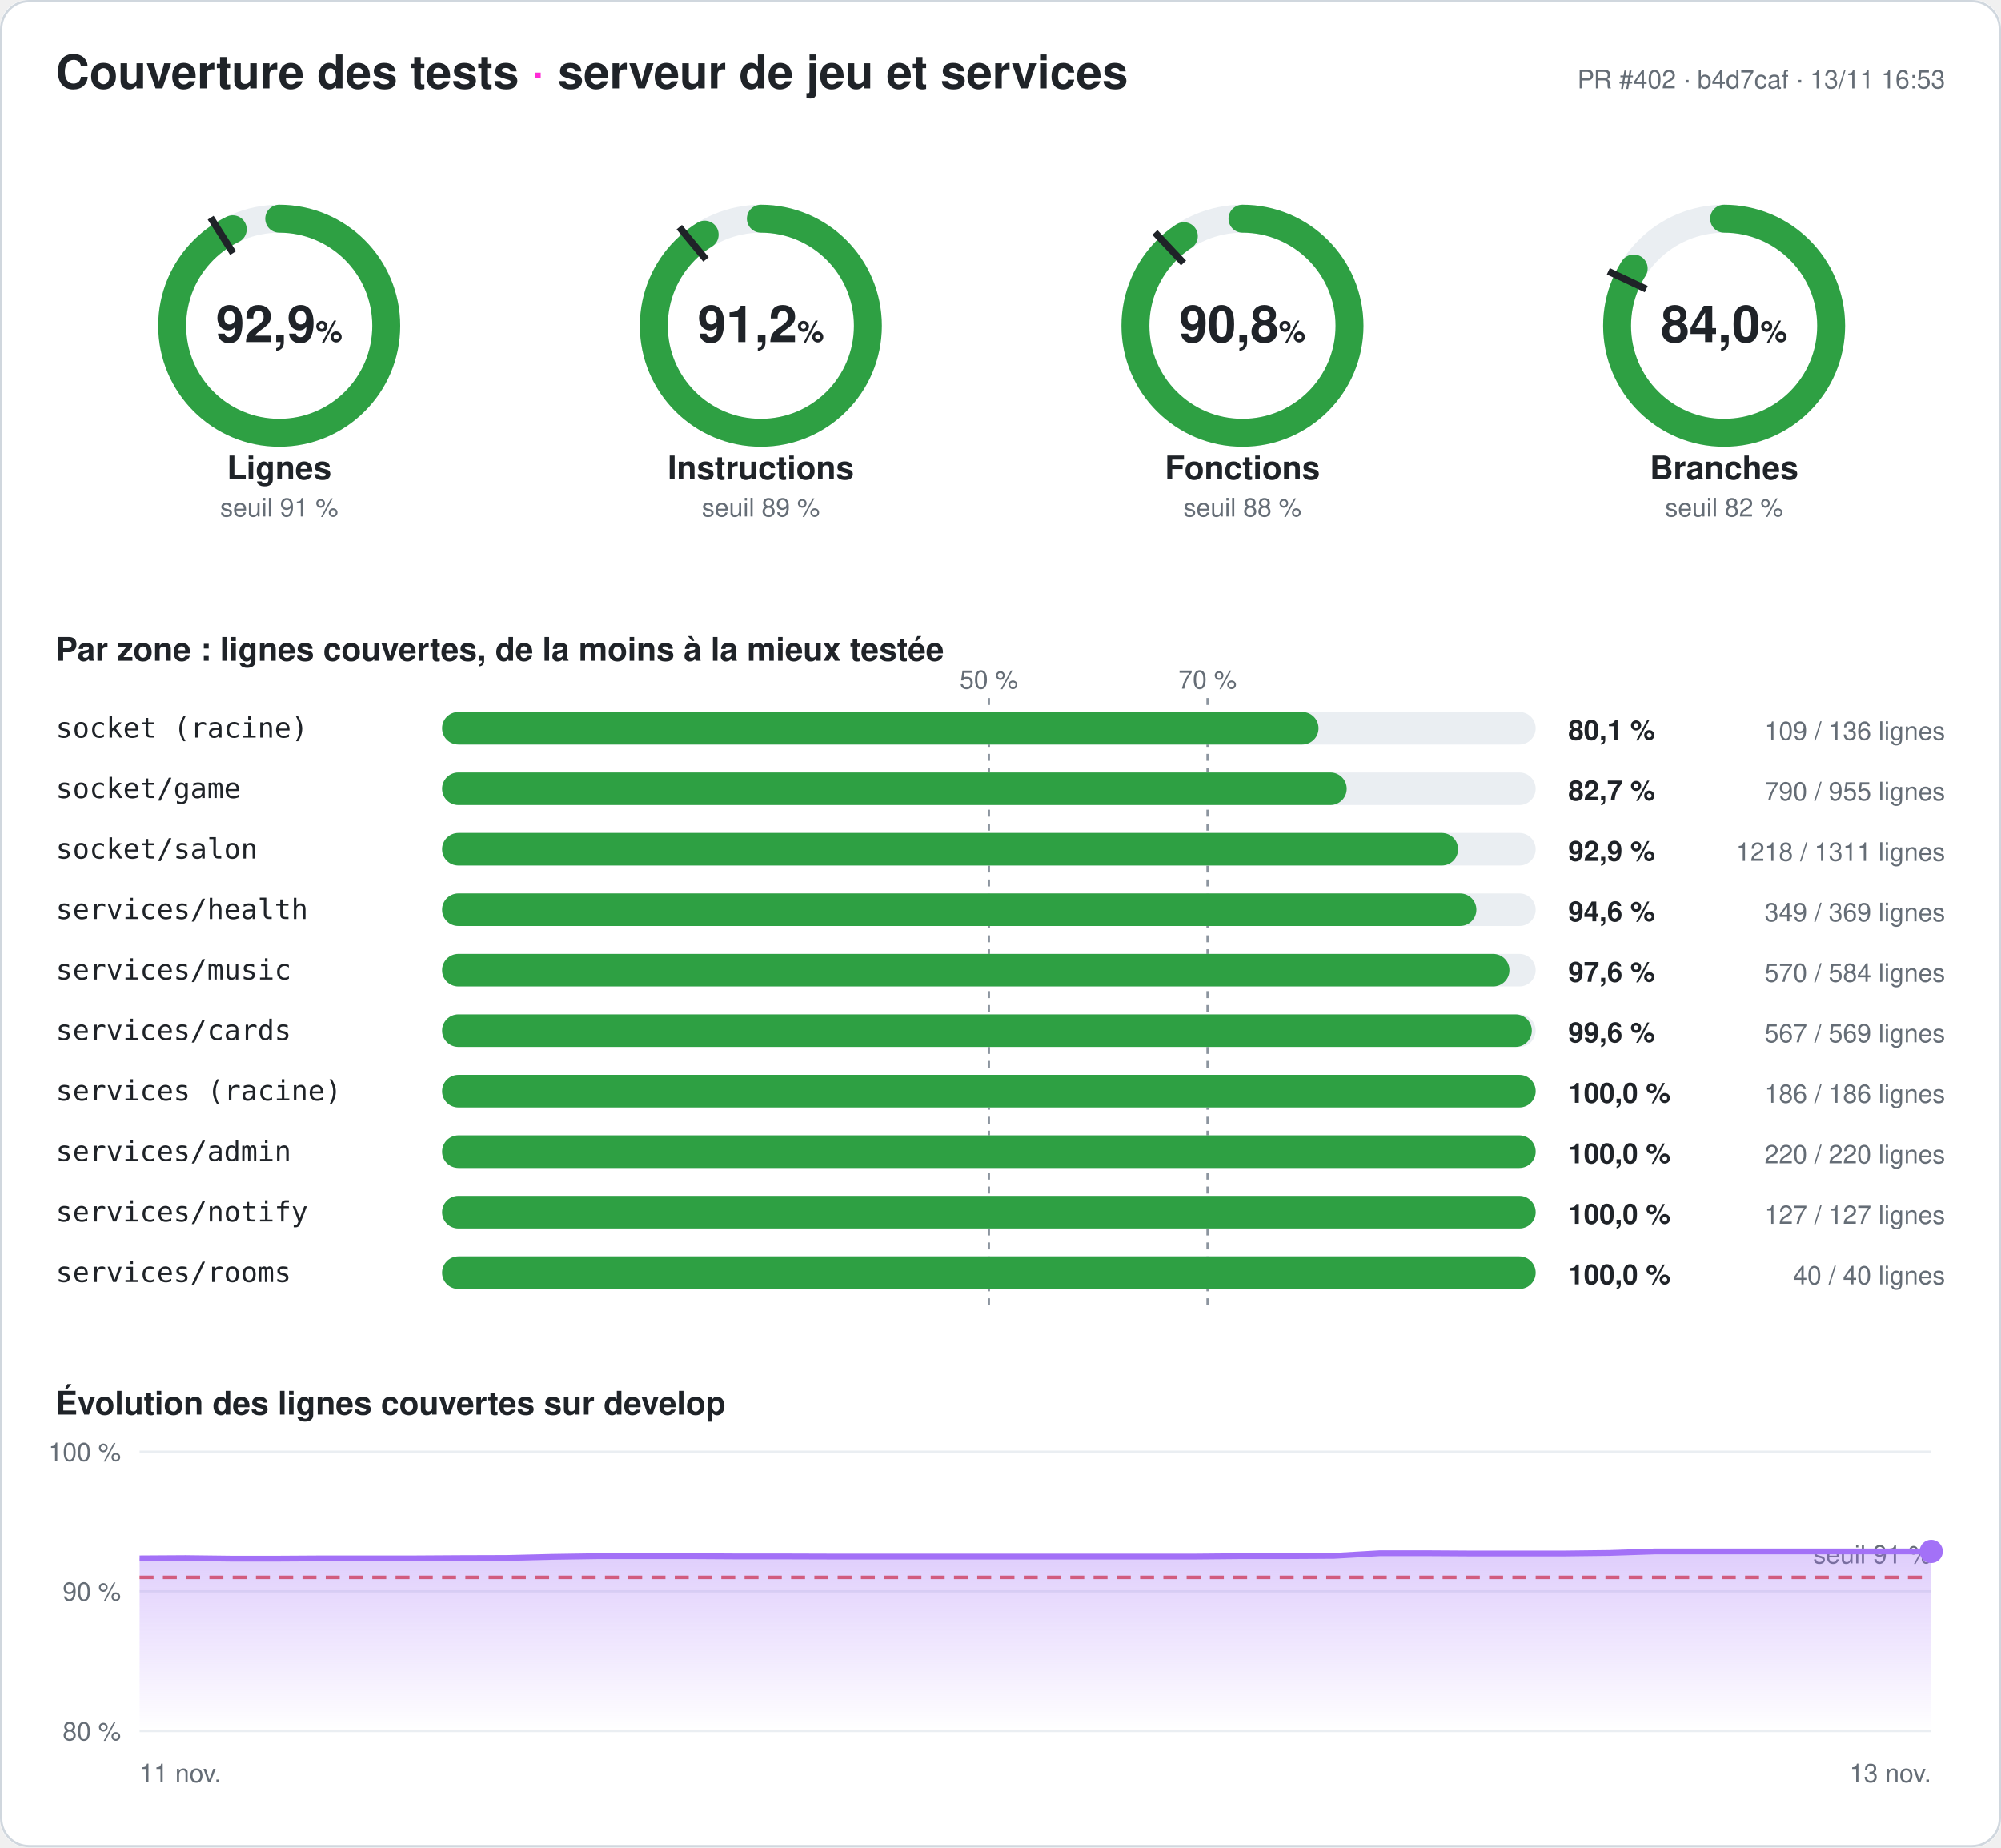
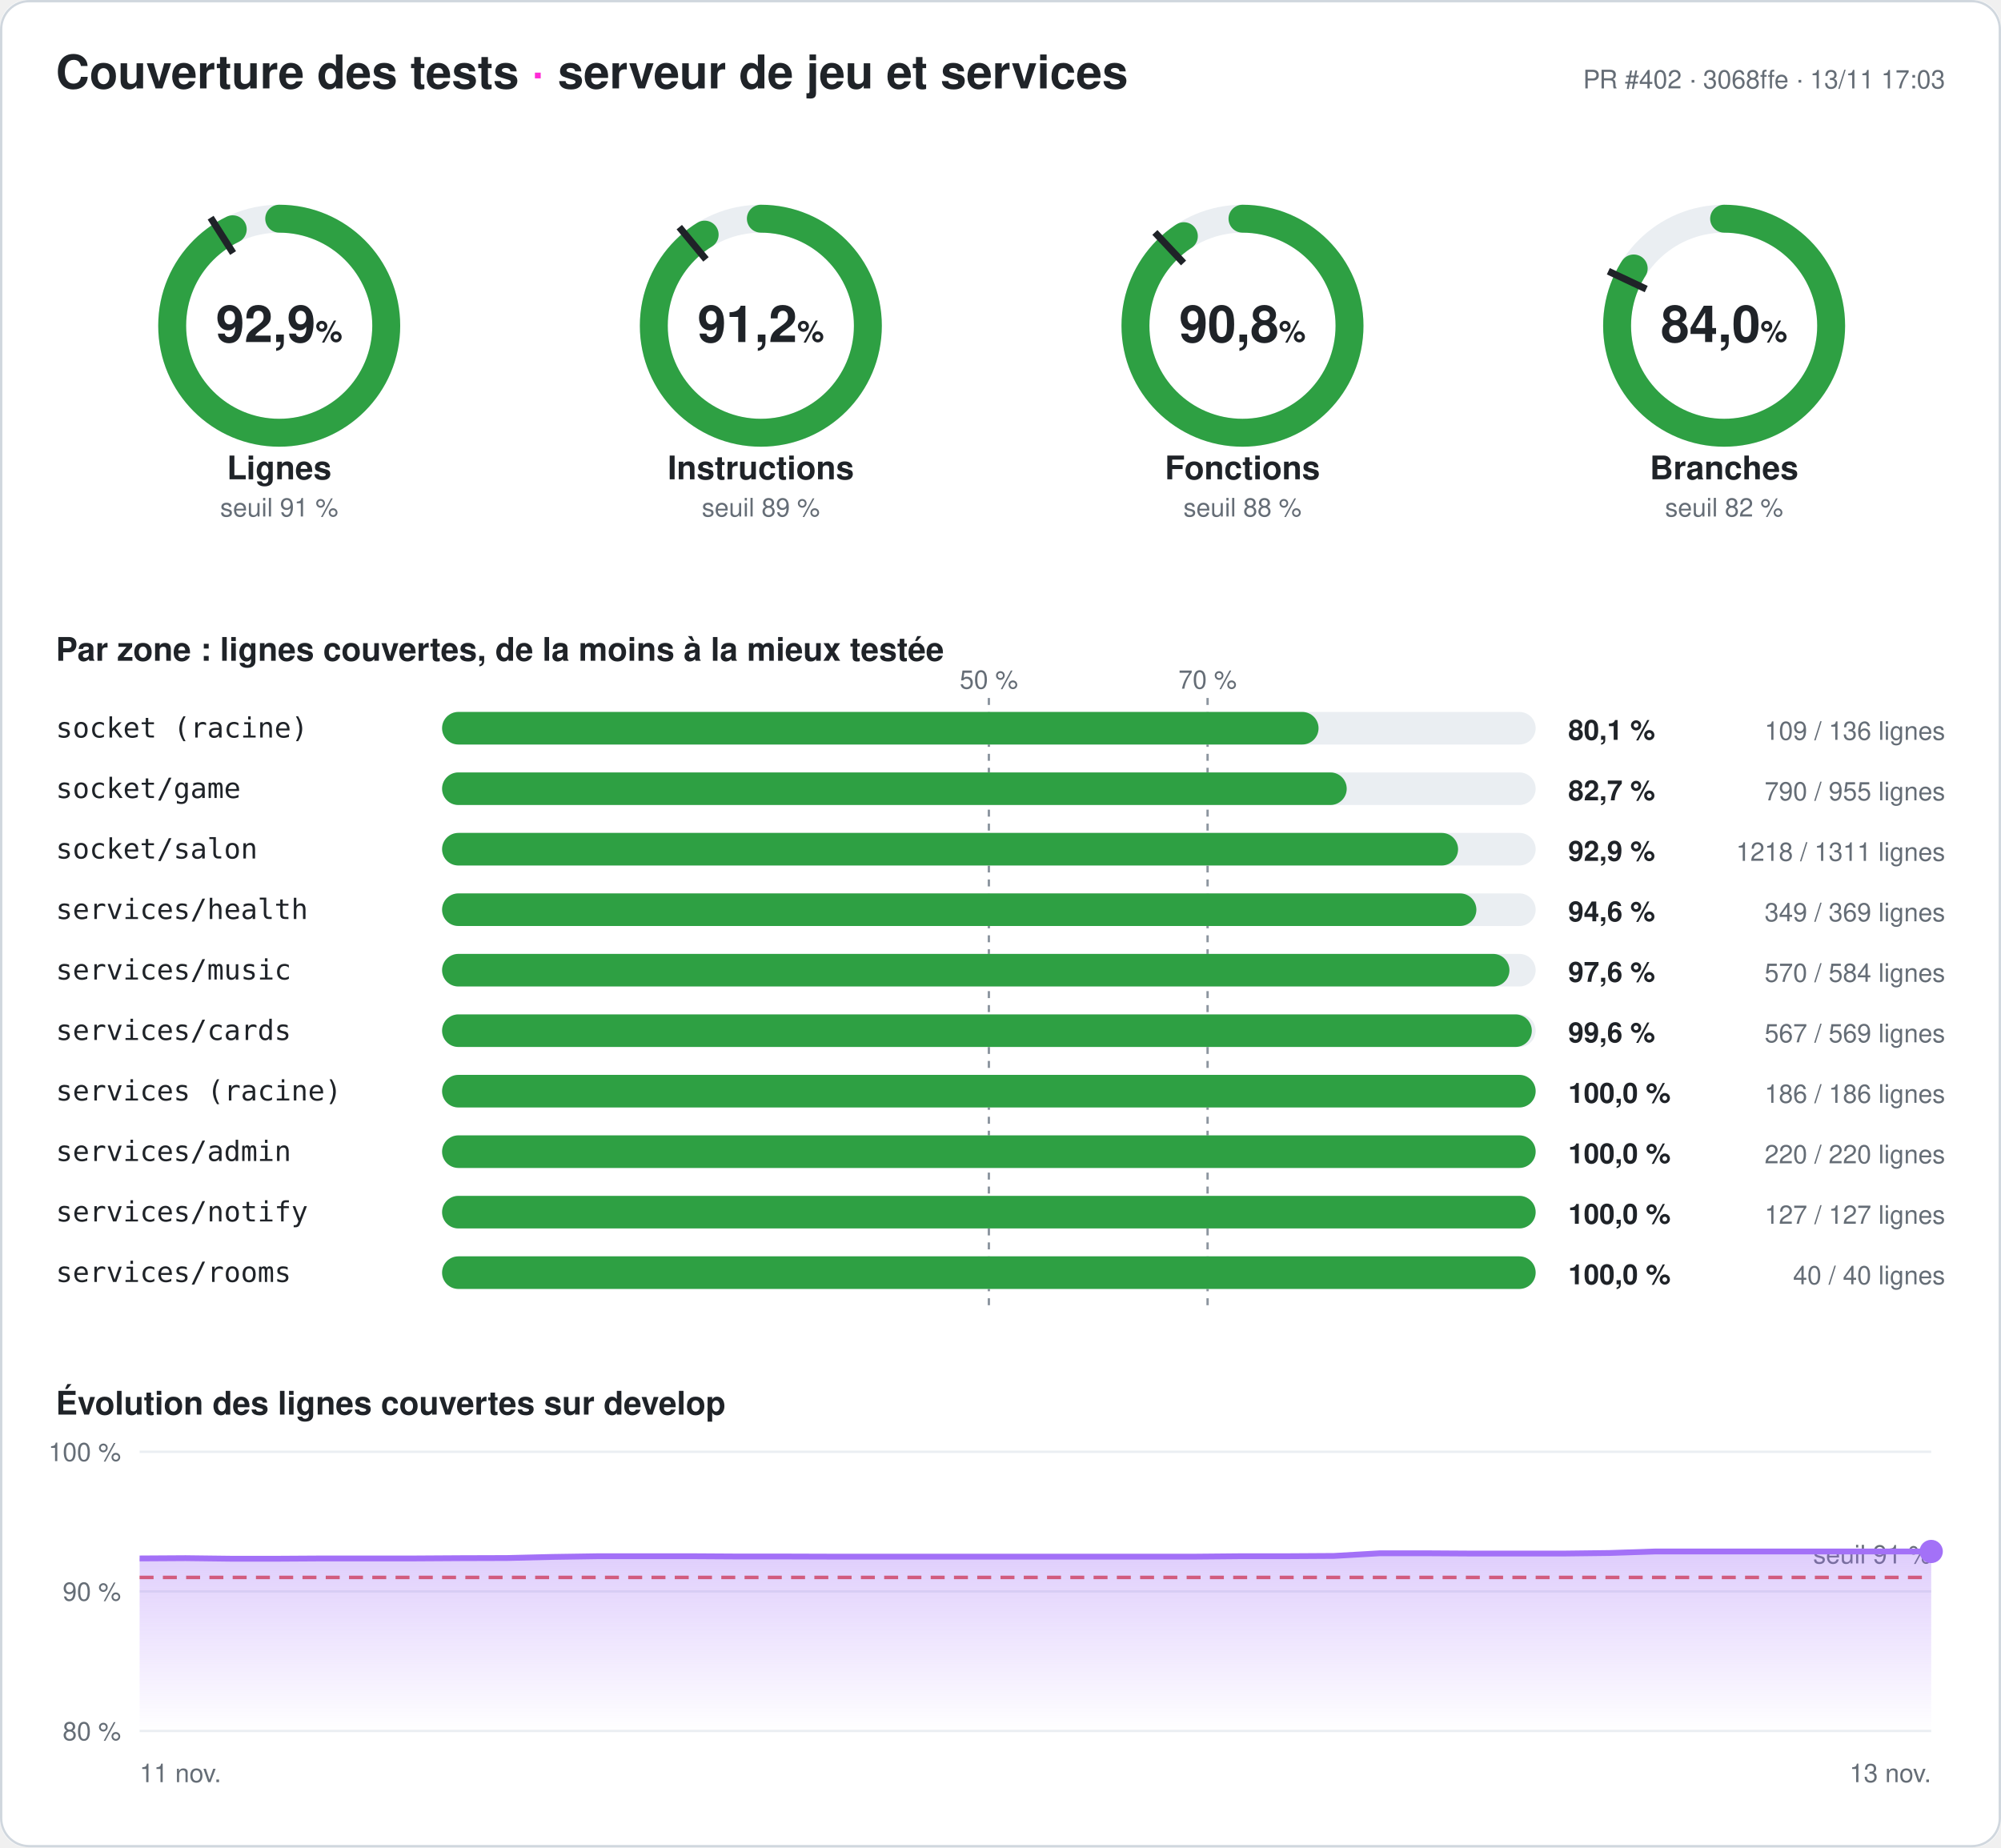
<svg xmlns="http://www.w3.org/2000/svg" width="860" height="794" viewBox="0 0 860 794" font-family="-apple-system,Segoe UI,Helvetica,Arial,sans-serif" role="img" aria-label="Couverture des tests du serveur : 92,9 % des lignes">
  <style>
.fond{fill:#ffffff}.titre{fill:#1f2328;font-size:20px;font-weight:700}.titre2{fill:#1f2328;font-size:14px;font-weight:600}
.valeur{fill:#1f2328;font-size:22px;font-weight:700}.unite{font-size:13px;font-weight:600}.nom{fill:#1f2328;font-size:14px;font-weight:600}
.petit{fill:#656d76;font-size:11px}.zone{fill:#1f2328;font-size:12px;font-family:ui-monospace,Consolas,monospace}
.chiffre{fill:#1f2328;font-size:12px;font-weight:700}.piste{stroke:#eaeef2}.piste-plein{fill:#eaeef2}.trait{stroke:#1f2328}
.repere{stroke:#8c959f;stroke-dasharray:3 3}.grille{stroke:#eaeef2}.bord{fill:none;stroke:#d0d7de}
@media (prefers-color-scheme: dark){.fond{fill:#0d1117}.titre,.titre2,.valeur,.nom,.zone,.chiffre{fill:#e6edf3}.petit{fill:#8d96a0}
.piste{stroke:#21262d}.piste-plein{fill:#21262d}.trait{stroke:#e6edf3}.repere{stroke:#6e7681}.grille{stroke:#21262d}.bord{stroke:#30363d}}
</style>
  <defs>
    <linearGradient id="degrade" x1="0" y1="0" x2="0" y2="1">
      <stop offset="0" stop-color="#a371f7" stop-opacity=".35" />
      <stop offset="1" stop-color="#a371f7" stop-opacity="0" />
    </linearGradient>
  </defs>
  <rect width="860" height="794" rx="12" class="fond" />
  <rect x=".5" y=".5" width="859" height="793" rx="12" class="bord" />
  <text x="24" y="38" class="titre">Couverture des tests <tspan fill="#ff2bd6">·</tspan> serveur de jeu et services</text>
-   <text x="836" y="38" class="petit" text-anchor="end">PR #402 · b4d7caf · 13/11 16:53</text>
+   <text x="836" y="38" class="petit" text-anchor="end">PR #402 · 3068ffe · 13/11 17:03</text>
  <g>
    <circle cx="120" cy="140" r="46" class="piste" stroke-width="12" fill="none" />
    <circle cx="120" cy="140" r="46" stroke="#2ea043" stroke-width="12" fill="none" stroke-linecap="round" stroke-dasharray="268.39 289.027" transform="rotate(-90 120 140)" />
    <polyline points="100.174,108.76 90.53,93.562" class="trait" stroke-width="3" />
    <text x="120" y="147" class="valeur" text-anchor="middle">92,9<tspan class="unite"> %</tspan>
    </text>
    <text x="120" y="206" class="nom" text-anchor="middle">Lignes</text>
    <text x="120" y="222" class="petit" text-anchor="middle">seuil 91 %</text>
  </g>
  <g>
    <circle cx="327" cy="140" r="46" class="piste" stroke-width="12" fill="none" />
    <circle cx="327" cy="140" r="46" stroke="#2ea043" stroke-width="12" fill="none" stroke-linecap="round" stroke-dasharray="263.621 289.027" transform="rotate(-90 327 140)" />
    <polyline points="303.415,111.491 291.942,97.622" class="trait" stroke-width="3" />
    <text x="327" y="147" class="valeur" text-anchor="middle">91,2<tspan class="unite"> %</tspan>
    </text>
    <text x="327" y="206" class="nom" text-anchor="middle">Instructions</text>
    <text x="327" y="222" class="petit" text-anchor="middle">seuil 89 %</text>
  </g>
  <g>
    <circle cx="534" cy="140" r="46" class="piste" stroke-width="12" fill="none" />
    <circle cx="534" cy="140" r="46" stroke="#2ea043" stroke-width="12" fill="none" stroke-linecap="round" stroke-dasharray="262.378 289.027" transform="rotate(-90 534 140)" />
    <polyline points="508.672,113.028 496.35,99.907" class="trait" stroke-width="3" />
    <text x="534" y="147" class="valeur" text-anchor="middle">90,8<tspan class="unite"> %</tspan>
    </text>
    <text x="534" y="206" class="nom" text-anchor="middle">Fonctions</text>
    <text x="534" y="222" class="petit" text-anchor="middle">seuil 88 %</text>
  </g>
  <g>
    <circle cx="741" cy="140" r="46" class="piste" stroke-width="12" fill="none" />
    <circle cx="741" cy="140" r="46" stroke="#2ea043" stroke-width="12" fill="none" stroke-linecap="round" stroke-dasharray="242.753 289.027" transform="rotate(-90 741 140)" />
    <polyline points="707.521,124.246 691.235,116.582" class="trait" stroke-width="3" />
    <text x="741" y="147" class="valeur" text-anchor="middle">84,0<tspan class="unite"> %</tspan>
    </text>
    <text x="741" y="206" class="nom" text-anchor="middle">Branches</text>
    <text x="741" y="222" class="petit" text-anchor="middle">seuil 82 %</text>
  </g>
  <text x="24" y="284" class="titre2">Par zone : lignes couvertes, de la moins à la mieux testée</text>
  <line x1="425" x2="425" y1="300" y2="564" class="repere" />
  <text x="425" y="296" class="petit" text-anchor="middle">50 %</text>
  <line x1="519" x2="519" y1="300" y2="564" class="repere" />
  <text x="519" y="296" class="petit" text-anchor="middle">70 %</text>
  <text x="24" y="317" class="zone">socket (racine)</text>
  <rect x="190" y="306" width="470" height="14" rx="7" class="piste-plein" />
  <rect x="190" y="306" width="376.691" height="14" rx="7" fill="#2ea043" />
  <text x="674" y="318" class="chiffre">80,1 %</text>
  <text x="836" y="318" class="petit" text-anchor="end">109 / 136 lignes</text>
  <text x="24" y="343" class="zone">socket/game</text>
  <rect x="190" y="332" width="470" height="14" rx="7" class="piste-plein" />
  <rect x="190" y="332" width="388.796" height="14" rx="7" fill="#2ea043" />
  <text x="674" y="344" class="chiffre">82,7 %</text>
  <text x="836" y="344" class="petit" text-anchor="end">790 / 955 lignes</text>
  <text x="24" y="369" class="zone">socket/salon</text>
  <rect x="190" y="358" width="470" height="14" rx="7" class="piste-plein" />
  <rect x="190" y="358" width="436.659" height="14" rx="7" fill="#2ea043" />
  <text x="674" y="370" class="chiffre">92,9 %</text>
  <text x="836" y="370" class="petit" text-anchor="end">1218 / 1311 lignes</text>
  <text x="24" y="395" class="zone">services/health</text>
  <rect x="190" y="384" width="470" height="14" rx="7" class="piste-plein" />
  <rect x="190" y="384" width="444.526" height="14" rx="7" fill="#2ea043" />
  <text x="674" y="396" class="chiffre">94,6 %</text>
  <text x="836" y="396" class="petit" text-anchor="end">349 / 369 lignes</text>
  <text x="24" y="421" class="zone">services/music</text>
  <rect x="190" y="410" width="470" height="14" rx="7" class="piste-plein" />
  <rect x="190" y="410" width="458.733" height="14" rx="7" fill="#2ea043" />
  <text x="674" y="422" class="chiffre">97,6 %</text>
  <text x="836" y="422" class="petit" text-anchor="end">570 / 584 lignes</text>
  <text x="24" y="447" class="zone">services/cards</text>
  <rect x="190" y="436" width="470" height="14" rx="7" class="piste-plein" />
  <rect x="190" y="436" width="468.348" height="14" rx="7" fill="#2ea043" />
  <text x="674" y="448" class="chiffre">99,6 %</text>
  <text x="836" y="448" class="petit" text-anchor="end">567 / 569 lignes</text>
  <text x="24" y="473" class="zone">services (racine)</text>
  <rect x="190" y="462" width="470" height="14" rx="7" class="piste-plein" />
  <rect x="190" y="462" width="470" height="14" rx="7" fill="#2ea043" />
  <text x="674" y="474" class="chiffre">100,0 %</text>
  <text x="836" y="474" class="petit" text-anchor="end">186 / 186 lignes</text>
  <text x="24" y="499" class="zone">services/admin</text>
  <rect x="190" y="488" width="470" height="14" rx="7" class="piste-plein" />
  <rect x="190" y="488" width="470" height="14" rx="7" fill="#2ea043" />
  <text x="674" y="500" class="chiffre">100,0 %</text>
  <text x="836" y="500" class="petit" text-anchor="end">220 / 220 lignes</text>
  <text x="24" y="525" class="zone">services/notify</text>
  <rect x="190" y="514" width="470" height="14" rx="7" class="piste-plein" />
  <rect x="190" y="514" width="470" height="14" rx="7" fill="#2ea043" />
  <text x="674" y="526" class="chiffre">100,0 %</text>
  <text x="836" y="526" class="petit" text-anchor="end">127 / 127 lignes</text>
  <text x="24" y="551" class="zone">services/rooms</text>
  <rect x="190" y="540" width="470" height="14" rx="7" class="piste-plein" />
  <rect x="190" y="540" width="470" height="14" rx="7" fill="#2ea043" />
  <text x="674" y="552" class="chiffre">100,0 %</text>
  <text x="836" y="552" class="petit" text-anchor="end">40 / 40 lignes</text>
  <text x="24" y="608" class="titre2">Évolution des lignes couvertes sur develop</text>
  <line x1="60" x2="830" y1="744" y2="744" class="grille" />
  <text x="52" y="748" class="petit" text-anchor="end">80 %</text>
  <line x1="60" x2="830" y1="684" y2="684" class="grille" />
  <text x="52" y="688" class="petit" text-anchor="end">90 %</text>
  <line x1="60" x2="830" y1="624" y2="624" class="grille" />
  <text x="52" y="628" class="petit" text-anchor="end">100 %</text>
  <line x1="60" x2="830" y1="678" y2="678" stroke="#e5534b" stroke-dasharray="6 4" stroke-width="1.5" />
  <text x="830" y="672" class="petit" fill="#e5534b" text-anchor="end">seuil 91 %</text>
  <polygon points="60,744 60,669.84 79.744,669.72 99.487,669.96 119.231,669.96 138.974,669.84 158.718,669.84 178.462,669.84 198.205,669.72 217.949,669.66 237.692,669.18 257.436,668.88 277.179,668.88 296.923,668.88 316.667,669 336.41,669 356.154,669.06 375.897,669.06 395.641,669.06 415.385,669.06 435.128,669.06 454.872,669.06 474.615,669.06 494.359,669.06 514.103,669.06 533.846,668.88 553.59,668.88 573.333,668.76 593.077,667.62 612.821,667.62 632.564,667.74 652.308,667.74 672.051,667.74 691.795,667.5 711.538,666.84 731.282,666.84 751.026,666.84 770.769,666.84 790.513,666.84 810.256,666.84 830,666.84 830,744" fill="url(#degrade)" />
  <polyline points="60,669.84 79.744,669.72 99.487,669.96 119.231,669.96 138.974,669.84 158.718,669.84 178.462,669.84 198.205,669.72 217.949,669.66 237.692,669.18 257.436,668.88 277.179,668.88 296.923,668.88 316.667,669 336.41,669 356.154,669.06 375.897,669.06 395.641,669.06 415.385,669.06 435.128,669.06 454.872,669.06 474.615,669.06 494.359,669.06 514.103,669.06 533.846,668.88 553.59,668.88 573.333,668.76 593.077,667.62 612.821,667.62 632.564,667.74 652.308,667.74 672.051,667.74 691.795,667.5 711.538,666.84 731.282,666.84 751.026,666.84 770.769,666.84 790.513,666.84 810.256,666.84 830,666.84" fill="none" stroke="#a371f7" stroke-width="2.5" stroke-linejoin="round" />
  <circle cx="830" cy="666.84" r="5" fill="#a371f7" />
  <text x="60" y="766" class="petit">11 nov.</text>
  <text x="830" y="766" class="petit" text-anchor="end">13 nov.</text>
</svg>
